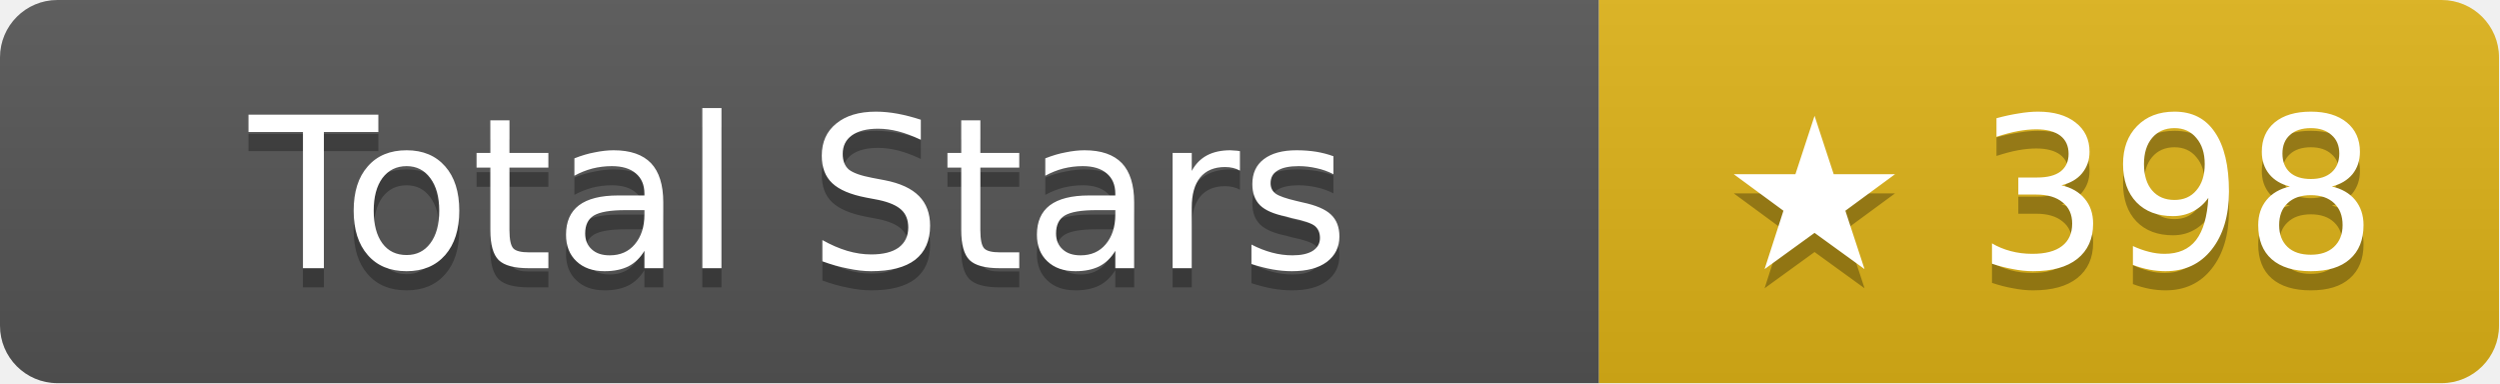
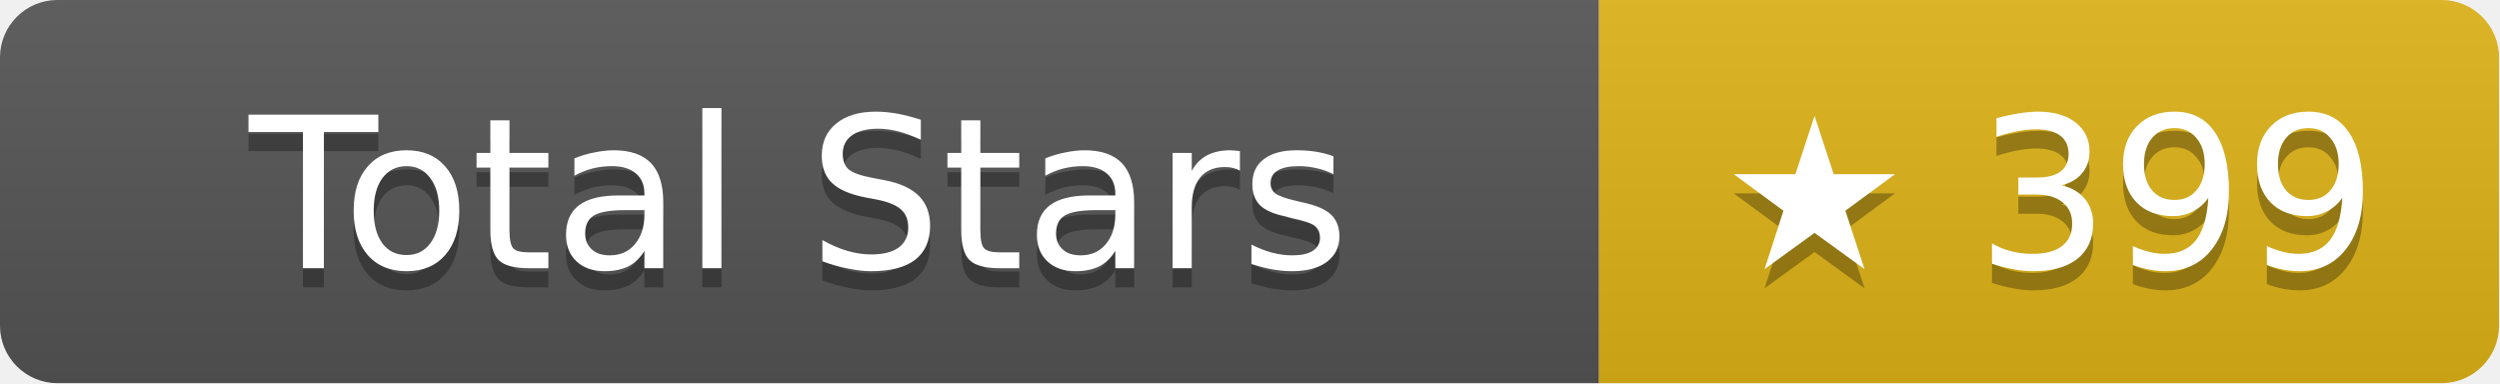
- <svg xmlns="http://www.w3.org/2000/svg" width="130.5" height="20" role="img" aria-label="Total Stars: ★ 398">
+ <svg xmlns="http://www.w3.org/2000/svg" width="130.5" height="20" role="img" aria-label="Total Stars: ★ 399">
  <linearGradient id="s" x2="0" y2="100%">
    <stop offset="0" stop-color="#bbb" stop-opacity=".1" />
    <stop offset="1" stop-opacity=".1" />
  </linearGradient>
  <clipPath id="r">
    <rect width="130.5" height="20" rx="3" fill="#fff" />
  </clipPath>
  <g clip-path="url(#r)">
    <rect width="83.5" height="20" fill="#555" />
    <rect x="83.5" width="47" height="20" fill="#dfb317" />
    <rect width="130.5" height="20" fill="url(#s)" />
  </g>
  <g fill="#fff" text-anchor="middle" font-family="Verdana,Geneva,DejaVu Sans,sans-serif" text-rendering="geometricPrecision" font-size="11">
    <text aria-hidden="true" x="41.75" y="15" fill="#010101" fill-opacity=".3">Total Stars</text>
    <text x="41.75" y="14">Total Stars</text>
-     <text aria-hidden="true" x="107" y="15" fill="#010101" fill-opacity=".3">★ 398</text>
-     <text x="107" y="14">★ 398</text>
+     <text aria-hidden="true" x="107" y="15" fill="#010101" fill-opacity=".3">★ 399</text>
+     <text x="107" y="14">★ 399</text>
  </g>
</svg>
